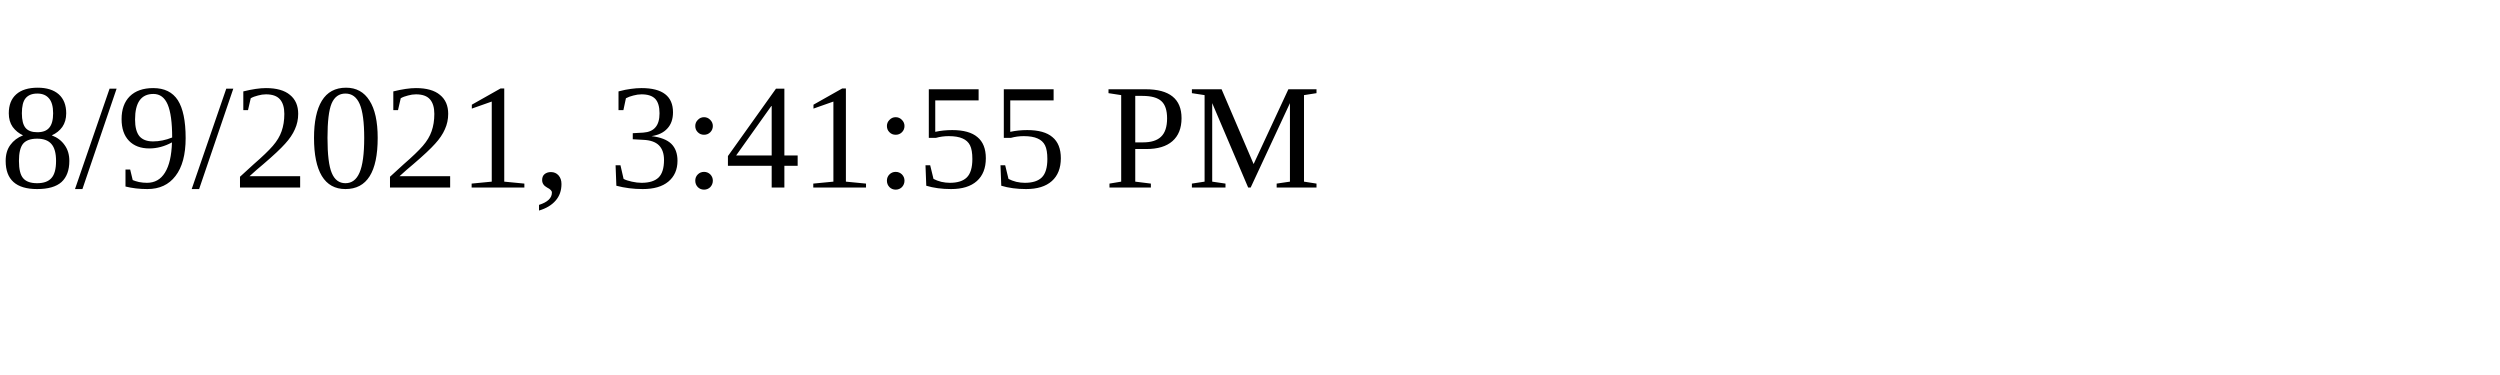
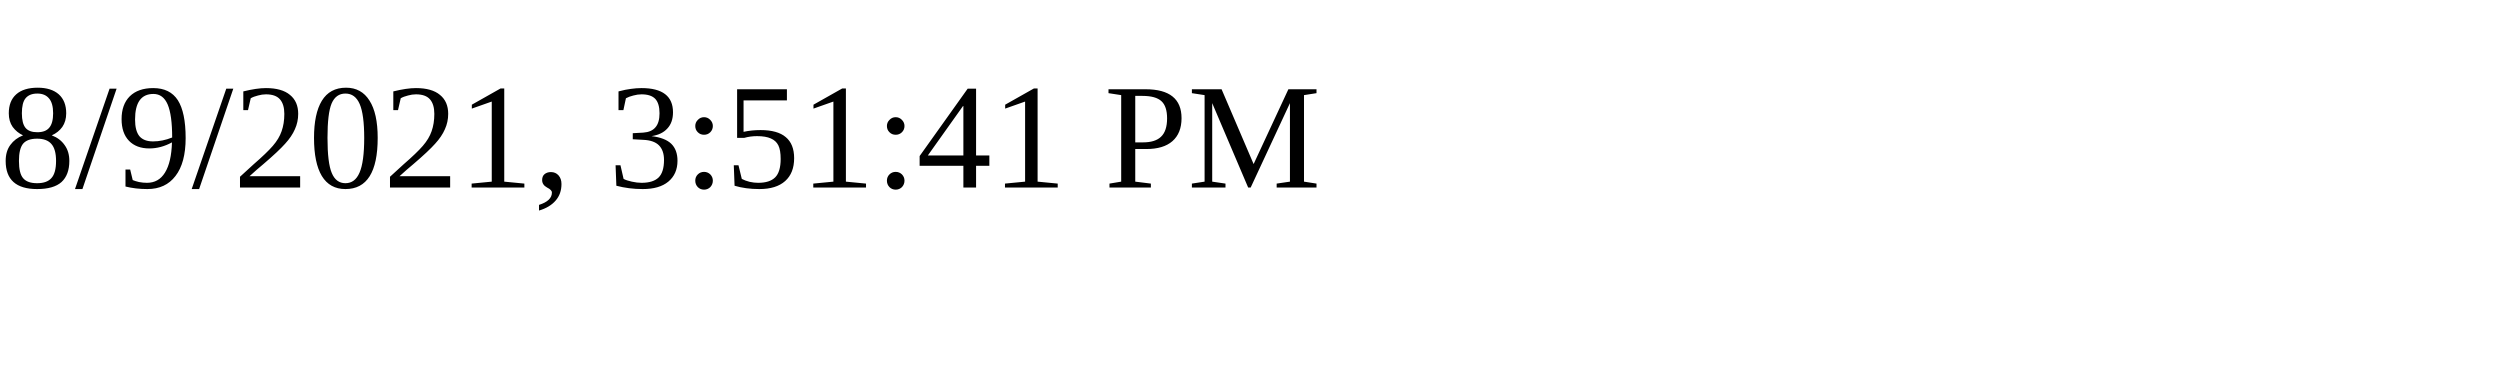
<svg xmlns="http://www.w3.org/2000/svg" height="30" width="200">
-   <text x="0" y="15">8/9/2021, 3:41:55 PM</text>
+   <text x="0" y="15">8/9/2021, 3:51:41 PM</text>
</svg>
